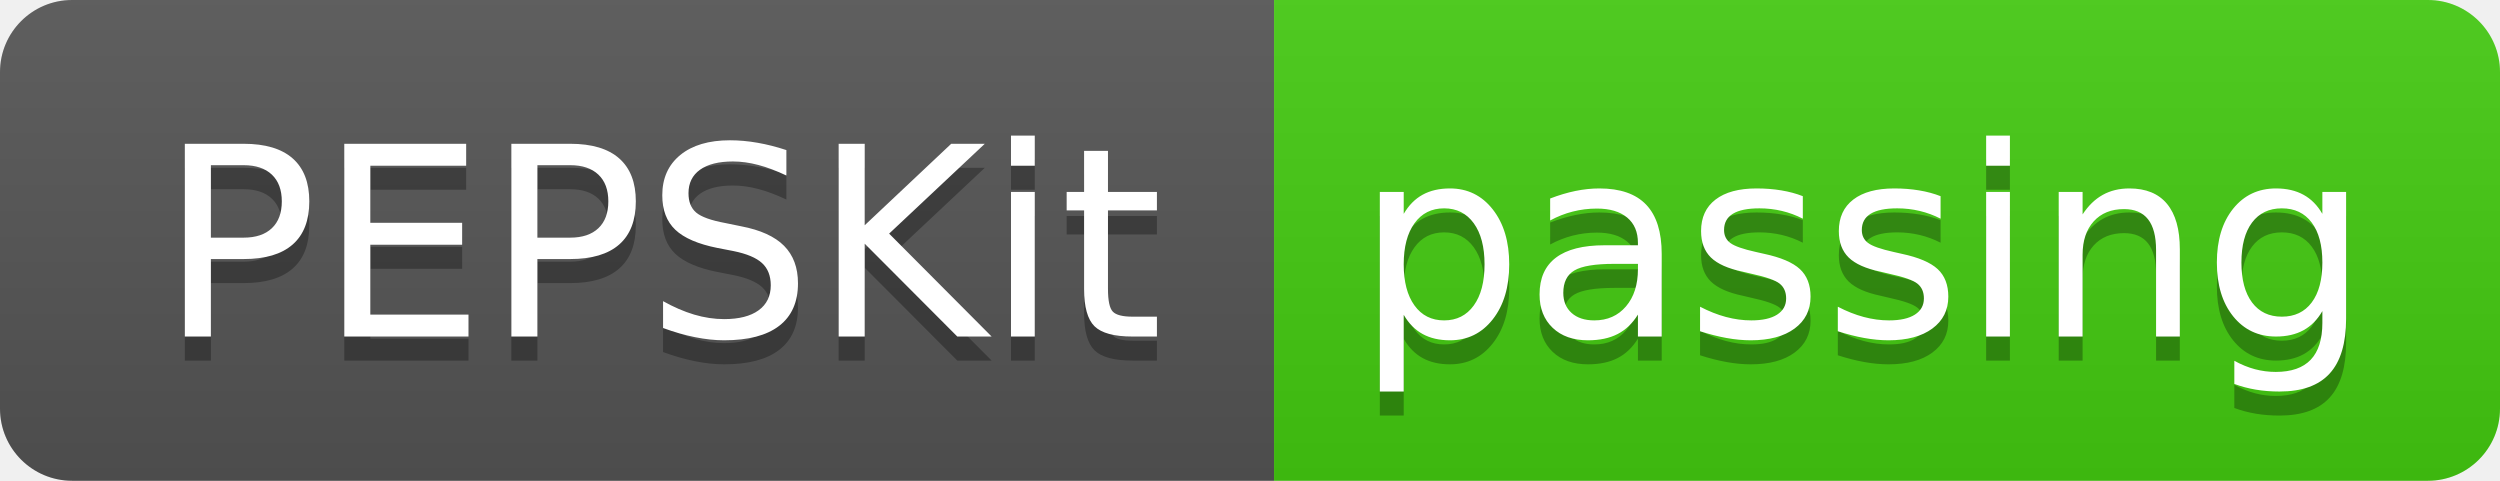
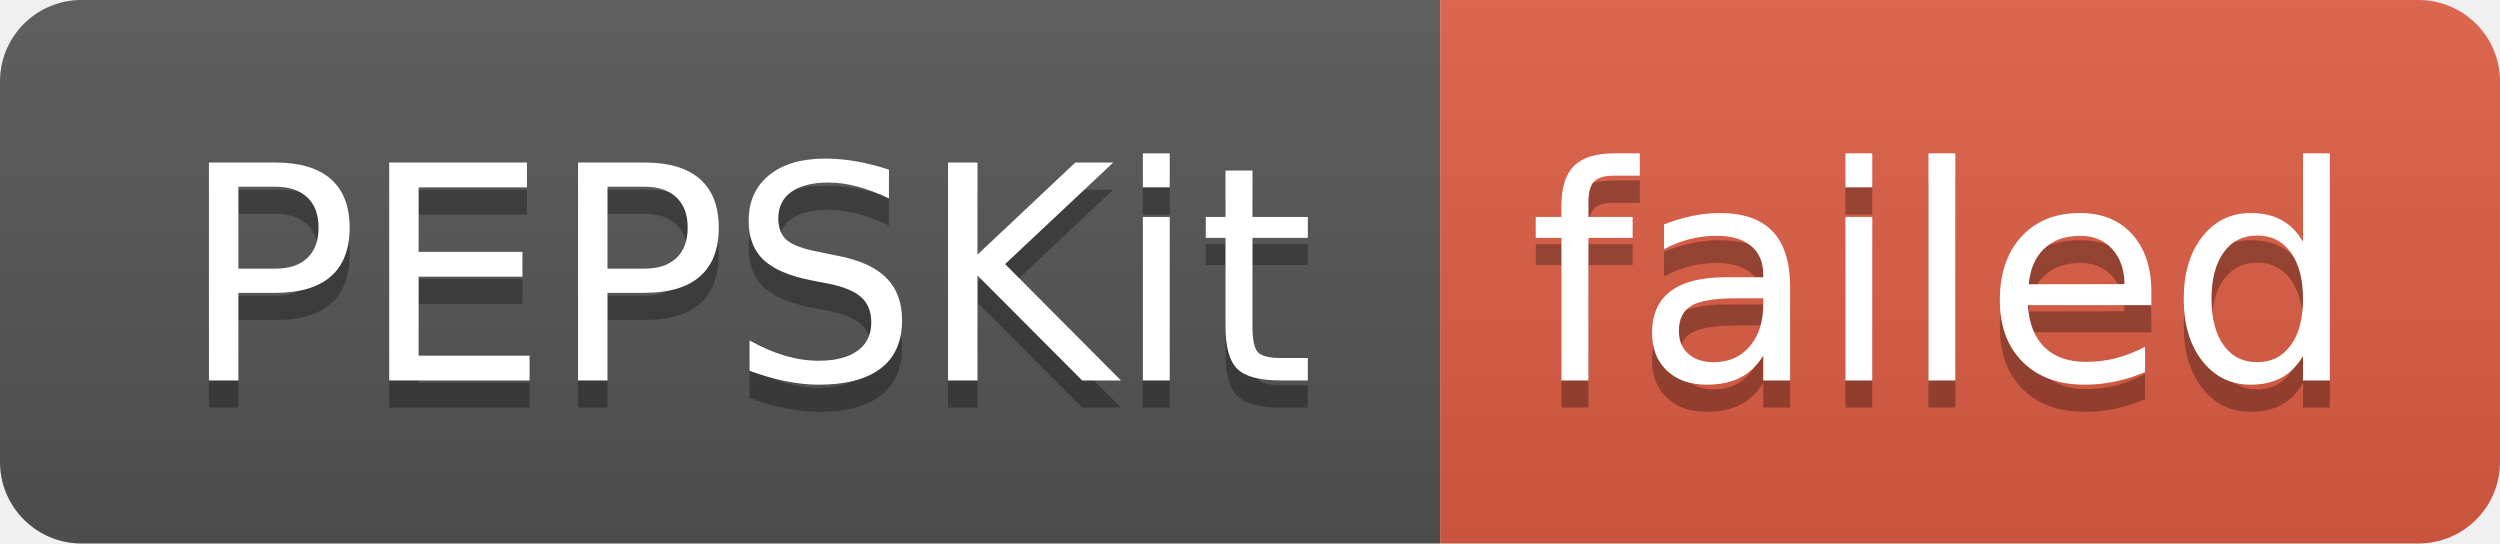
- <svg xmlns="http://www.w3.org/2000/svg" width="104" height="20" role="img" aria-label="PEPSKit: passing">
+ <svg xmlns="http://www.w3.org/2000/svg" width="92" height="20" role="img" aria-label="PEPSKit: failed">
  <linearGradient id="s" x2="0" y2="100%">
    <stop offset="0" stop-color="#bbb" stop-opacity=".1" />
    <stop offset="1" stop-opacity=".1" />
  </linearGradient>
  <clipPath id="r">
-     <rect width="104" height="20" rx="3" fill="#fff" />
+     <rect width="92" height="20" rx="3" fill="#fff" />
  </clipPath>
  <g clip-path="url(#r)">
    <rect width="53" height="20" fill="#555" />
-     <rect x="53" width="51" height="20" fill="#4c1" />
-     <rect width="104" height="20" fill="url(#s)" />
+     <rect x="53" width="39" height="20" fill="#e05d44" />
+     <rect width="92" height="20" fill="url(#s)" />
  </g>
  <g fill="#fff" text-anchor="middle" font-family="Verdana,Geneva,DejaVu Sans,sans-serif" text-rendering="geometricPrecision" font-size="110">
    <text aria-hidden="true" x="275" y="150" fill="#010101" fill-opacity=".3" transform="scale(.1)" textLength="430">PEPSKit</text>
    <text x="275" y="140" transform="scale(.1)" fill="#fff" textLength="430">PEPSKit</text>
-     <text aria-hidden="true" x="775" y="150" fill="#010101" fill-opacity=".3" transform="scale(.1)" textLength="410">passing</text>
-     <text x="775" y="140" transform="scale(.1)" fill="#fff" textLength="410">passing</text>
+     <text aria-hidden="true" x="715" y="150" fill="#010101" fill-opacity=".3" transform="scale(.1)" textLength="290">failed</text>
+     <text x="715" y="140" transform="scale(.1)" fill="#fff" textLength="290">failed</text>
  </g>
</svg>
